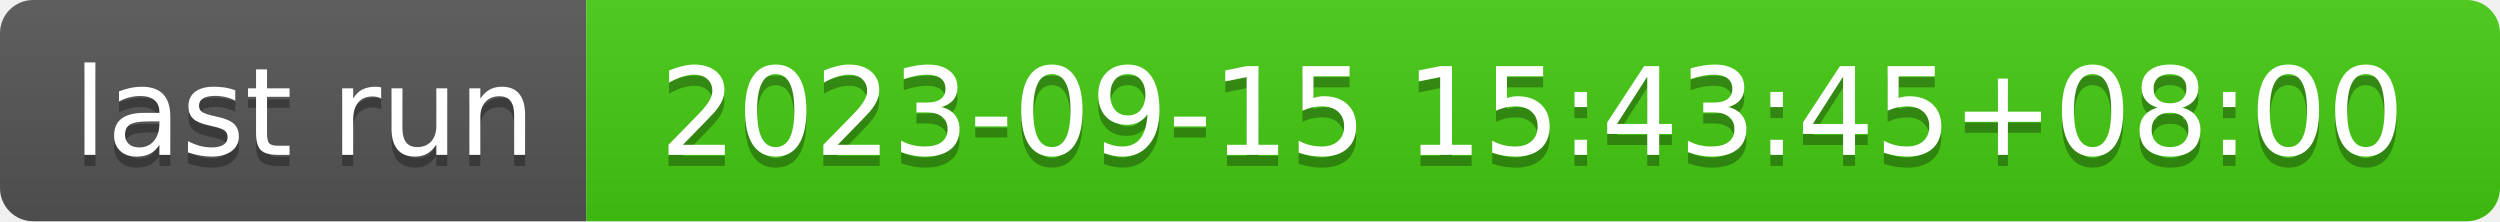
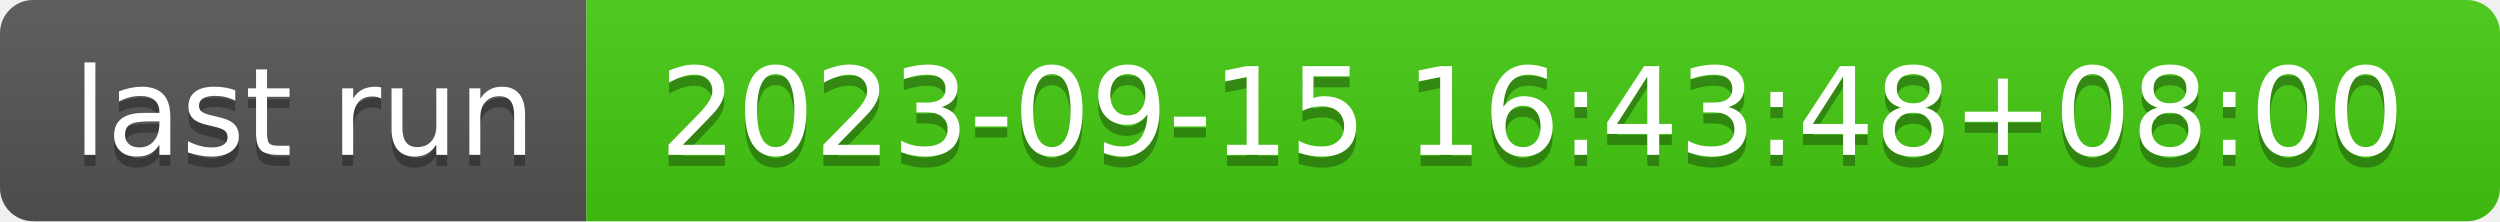
- <svg xmlns="http://www.w3.org/2000/svg" width="226" height="20" role="img" aria-label="last run: 2023-09-15 15:43:45+08:00">
+ <svg xmlns="http://www.w3.org/2000/svg" width="226" height="20" role="img" aria-label="last run: 2023-09-15 16:43:48+08:00">
  <linearGradient id="s" x2="0" y2="100%">
    <stop offset="0" stop-color="#bbb" stop-opacity=".1" />
    <stop offset="1" stop-opacity=".1" />
  </linearGradient>
  <clipPath id="r">
    <rect width="226" height="20" rx="3" fill="#fff" />
  </clipPath>
  <g clip-path="url(#r)">
    <rect width="53" height="20" fill="#555" />
    <rect x="53" width="173" height="20" fill="#4c1" />
    <rect width="226" height="20" fill="url(#s)" />
  </g>
  <g fill="#fff" text-anchor="middle" font-family="Verdana,Geneva,DejaVu Sans,sans-serif" text-rendering="geometricPrecision" font-size="110">
    <text aria-hidden="true" x="275" y="150" fill="#010101" fill-opacity=".3" transform="scale(.1)" textLength="430">last run</text>
    <text x="275" y="140" transform="scale(.1)" fill="#fff" textLength="430">last run</text>
-     <text aria-hidden="true" x="1385" y="150" fill="#010101" fill-opacity=".3" transform="scale(.1)" textLength="1630">2023-09-15 15:43:45+08:00</text>
-     <text x="1385" y="140" transform="scale(.1)" fill="#fff" textLength="1630">2023-09-15 15:43:45+08:00</text>
+     <text aria-hidden="true" x="1385" y="150" fill="#010101" fill-opacity=".3" transform="scale(.1)" textLength="1630">2023-09-15 16:43:48+08:00</text>
+     <text x="1385" y="140" transform="scale(.1)" fill="#fff" textLength="1630">2023-09-15 16:43:48+08:00</text>
  </g>
</svg>
